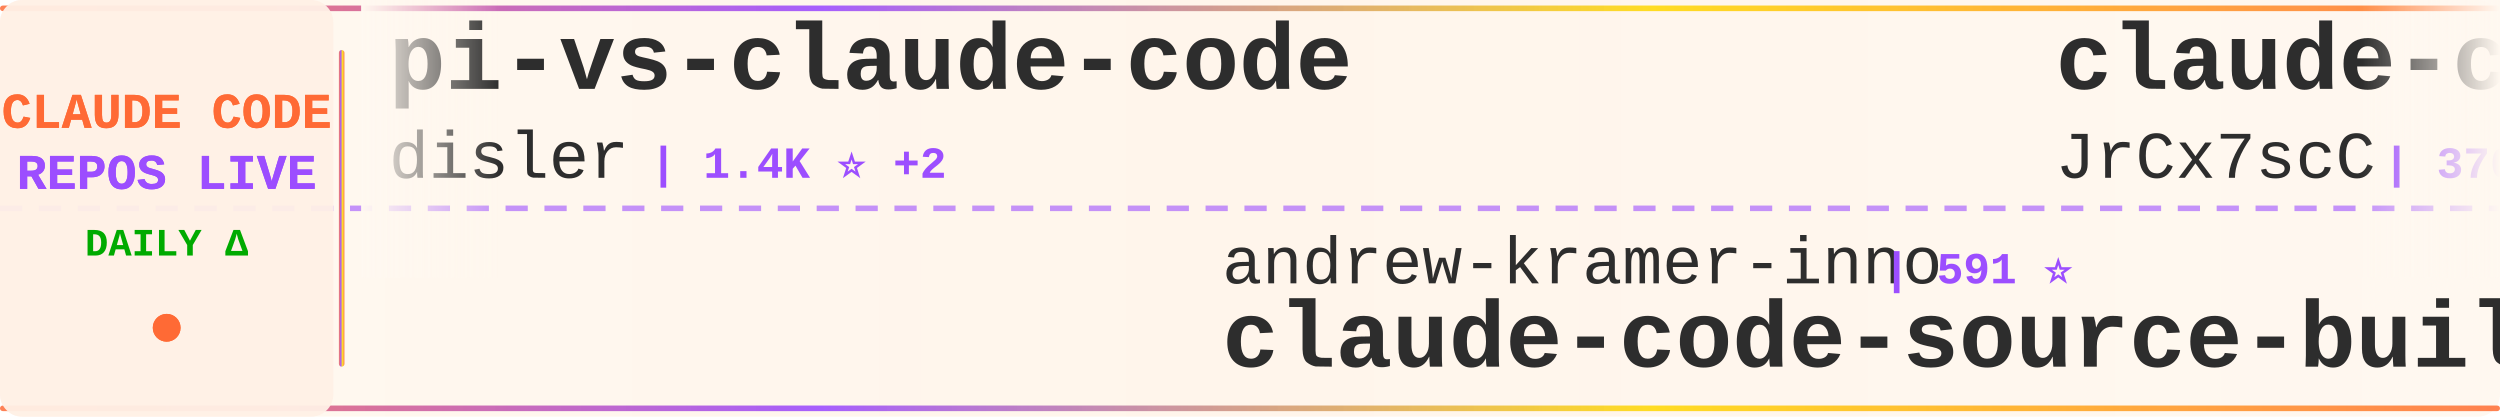
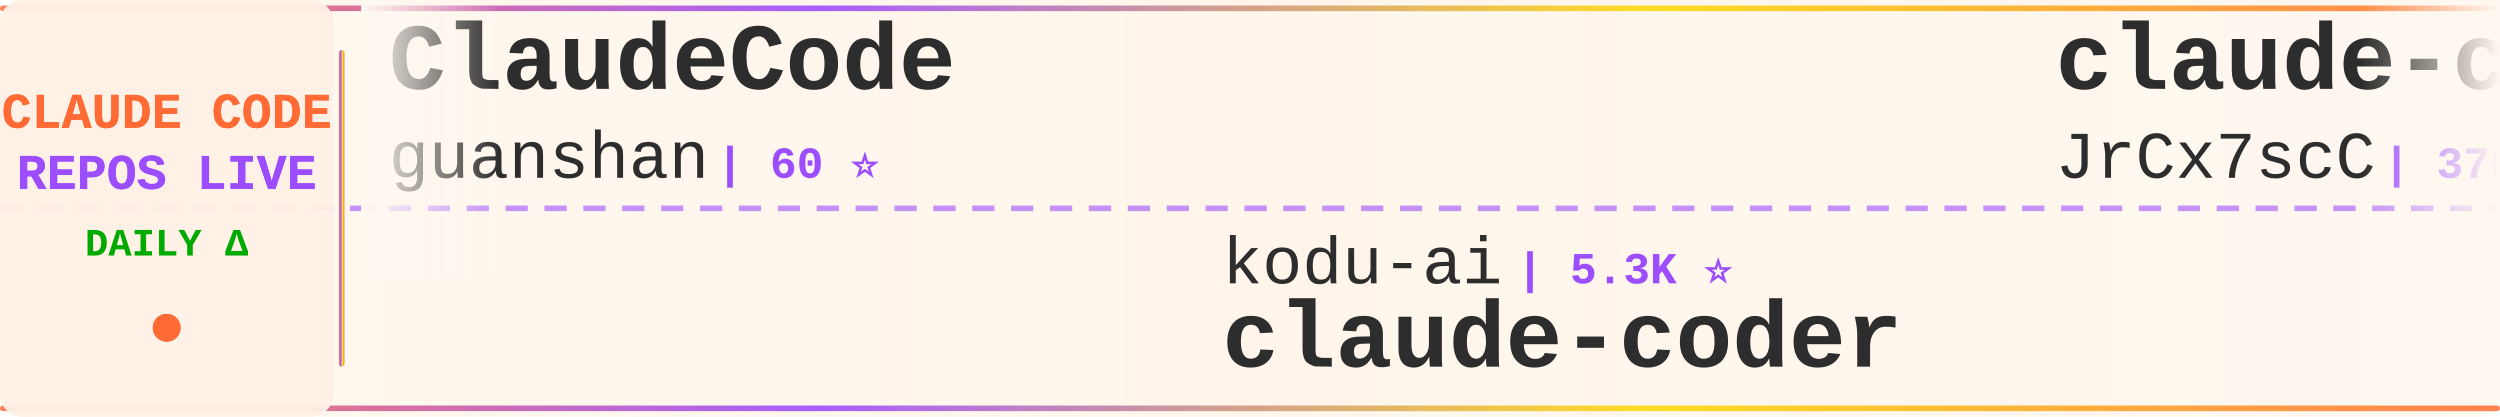
<svg xmlns="http://www.w3.org/2000/svg" width="900" height="150">
  <defs>
    <linearGradient id="tickerBg" x1="0%" y1="0%" x2="100%" y2="0%">
      <stop offset="0%" style="stop-color:#fff8f0;stop-opacity:0.98" />
      <stop offset="50%" style="stop-color:#fff5eb;stop-opacity:1" />
      <stop offset="100%" style="stop-color:#fff8f0;stop-opacity:0.98" />
    </linearGradient>
    <linearGradient id="borderGrad" x1="0%" y1="0%" x2="100%" y2="0%">
      <stop offset="0%" style="stop-color:#FF6B35;stop-opacity:0.85">
        <animate attributeName="stop-opacity" values="0.85;1;0.85" dur="2s" repeatCount="indefinite" />
      </stop>
      <stop offset="33%" style="stop-color:#9C4EFF;stop-opacity:0.9">
        <animate attributeName="stop-opacity" values="0.9;1;0.9" dur="2.2s" repeatCount="indefinite" />
      </stop>
      <stop offset="66%" style="stop-color:#FFD700;stop-opacity:0.85">
        <animate attributeName="stop-opacity" values="0.85;1;0.85" dur="1.8s" repeatCount="indefinite" />
      </stop>
      <stop offset="100%" style="stop-color:#FF6B35;stop-opacity:0.85">
        <animate attributeName="stop-opacity" values="0.85;1;0.85" dur="2s" repeatCount="indefinite" />
      </stop>
    </linearGradient>
    <filter id="textGlow">
      <feGaussianBlur stdDeviation="0.15" result="coloredBlur" />
      <feMerge>
        <feMergeNode in="coloredBlur" />
        <feMergeNode in="SourceGraphic" />
      </feMerge>
    </filter>
    <filter id="metricGlow">
      <feGaussianBlur stdDeviation="0.2" result="coloredBlur" />
      <feMerge>
        <feMergeNode in="coloredBlur" />
        <feMergeNode in="SourceGraphic" />
      </feMerge>
    </filter>
    <linearGradient id="leftFade" x1="0%" y1="0%" x2="100%" y2="0%">
      <stop offset="0%" style="stop-color:#fff8f0;stop-opacity:1" />
      <stop offset="100%" style="stop-color:#fff8f0;stop-opacity:0" />
    </linearGradient>
    <linearGradient id="rightFade" x1="0%" y1="0%" x2="100%" y2="0%">
      <stop offset="0%" style="stop-color:#fff8f0;stop-opacity:0" />
      <stop offset="100%" style="stop-color:#fff8f0;stop-opacity:1" />
    </linearGradient>
  </defs>
  <rect width="900" height="150" fill="url(#tickerBg)" rx="8" />
  <rect x="0" y="2" width="900" height="2" fill="url(#borderGrad)" rx="1" />
  <rect x="0" y="146" width="900" height="2" fill="url(#borderGrad)" rx="1" />
  <line x1="0" y1="75" x2="900" y2="75" stroke="#9C4EFF" stroke-width="2" stroke-dasharray="8 6" opacity="0.6" />
  <rect x="0" y="0" width="120" height="150" fill="#fff0e6" opacity="0.95" rx="8" />
  <text x="60" y="46" font-family="'Courier New', monospace" font-size="18" font-weight="bold" fill="#FF6B35" text-anchor="middle" filter="url(#textGlow)">
    CLAUDE CODE
  </text>
  <text x="60" y="68" font-family="'Courier New', monospace" font-size="18" font-weight="bold" fill="#9C4EFF" text-anchor="middle" filter="url(#textGlow)">
    REPOS LIVE
  </text>
  <text x="60" y="92" font-family="'Courier New', monospace" font-size="14" font-weight="bold" fill="#00aa00" text-anchor="middle">
    DAILY Δ
  </text>
  <circle cx="60" cy="118" r="5" fill="#FF6B35" filter="url(#metricGlow)">
    <animate attributeName="r" values="4;6;4" dur="1.5s" repeatCount="indefinite" />
    <animate attributeName="opacity" values="0.6;1;0.6" dur="1.5s" repeatCount="indefinite" />
  </circle>
  <rect x="122" y="18" width="2" height="114" fill="url(#borderGrad)" rx="1" />
  <clipPath id="tickerClip">
    <rect x="130" y="0" width="770" height="150" />
  </clipPath>
  <g clip-path="url(#tickerClip)">
    <g id="tickerItems">
      <animateTransform attributeName="transform" attributeType="XML" type="translate" from="0 0" to="-3000 0" dur="54s" repeatCount="indefinite" />
      <g transform="translate(0, 0)">
-         <text x="140" y="32" font-family="'Courier New', monospace" font-size="34" font-weight="bold" fill="#2d2d2d">pi-vs-claude-code</text>
-         <text x="140" y="64" font-family="'Courier New', monospace" font-size="24" font-weight="normal" fill="#2d2d2d" opacity="1.0">disler</text>
-         <text x="234" y="64" font-family="'Courier New', monospace" font-size="16" font-weight="bold" fill="#9C4EFF"> | 1.4K ⭐ +2</text>
+         <text x="140" y="32" font-family="'Courier New', monospace" font-size="34" font-weight="bold" fill="#2d2d2d">ClaudeCode</text>
+         <text x="140" y="64" font-family="'Courier New', monospace" font-size="24" font-weight="normal" fill="#2d2d2d" opacity="1.0">guanshan</text>
+         <text x="258" y="64" font-family="'Courier New', monospace" font-size="16" font-weight="bold" fill="#9C4EFF"> | 60 ⭐</text>
      </g>
      <g transform="translate(300, 0)">
-         <text x="140" y="102" font-family="'Courier New', monospace" font-size="24" font-weight="normal" fill="#2d2d2d" opacity="1.0">andrew-kramer-inno</text>
-         <text x="378" y="102" font-family="'Courier New', monospace" font-size="16" font-weight="bold" fill="#9C4EFF"> | 591 ⭐</text>
-         <text x="140" y="132" font-family="'Courier New', monospace" font-size="34" font-weight="bold" fill="#2d2d2d">claude-code-source-build</text>
+         <text x="140" y="102" font-family="'Courier New', monospace" font-size="24" font-weight="normal" fill="#2d2d2d" opacity="1.0">kodu-ai</text>
+         <text x="246" y="102" font-family="'Courier New', monospace" font-size="16" font-weight="bold" fill="#9C4EFF"> | 5.3K ⭐</text>
+         <text x="140" y="132" font-family="'Courier New', monospace" font-size="34" font-weight="bold" fill="#2d2d2d">claude-coder</text>
      </g>
      <g transform="translate(600, 0)">
        <text x="140" y="32" font-family="'Courier New', monospace" font-size="34" font-weight="bold" fill="#2d2d2d">claude-code-source</text>
        <text x="140" y="64" font-family="'Courier New', monospace" font-size="24" font-weight="normal" fill="#2d2d2d" opacity="1.0">JrCx7scC</text>
        <text x="258" y="64" font-family="'Courier New', monospace" font-size="16" font-weight="bold" fill="#9C4EFF"> | 370 ⭐</text>
      </g>
      <g transform="translate(900, 0)">
-         <text x="140" y="102" font-family="'Courier New', monospace" font-size="24" font-weight="normal" fill="#2d2d2d" opacity="1.0">AICoderTudou</text>
-         <text x="306" y="102" font-family="'Courier New', monospace" font-size="16" font-weight="bold" fill="#9C4EFF"> | 500 ⭐</text>
-         <text x="140" y="132" font-family="'Courier New', monospace" font-size="34" font-weight="bold" fill="#2d2d2d">claude-code-tudou</text>
+         <text x="140" y="102" font-family="'Courier New', monospace" font-size="24" font-weight="normal" fill="#2d2d2d" opacity="1.0">zebbern</text>
+         <text x="246" y="102" font-family="'Courier New', monospace" font-size="16" font-weight="bold" fill="#9C4EFF"> | 4.3K ⭐ +3</text>
+         <text x="140" y="132" font-family="'Courier New', monospace" font-size="34" font-weight="bold" fill="#2d2d2d">claude-code-guide</text>
      </g>
      <g transform="translate(1200, 0)">
-         <text x="140" y="32" font-family="'Courier New', monospace" font-size="34" font-weight="bold" fill="#2d2d2d">sc-claude-code-files</text>
-         <text x="140" y="64" font-family="'Courier New', monospace" font-size="24" font-weight="normal" fill="#2d2d2d" opacity="1.0">https-deeplearning-ai</text>
-         <text x="414" y="64" font-family="'Courier New', monospace" font-size="16" font-weight="bold" fill="#9C4EFF"> | 528 ⭐</text>
+         <text x="140" y="32" font-family="'Courier New', monospace" font-size="34" font-weight="bold" fill="#2d2d2d">claude-code-guide</text>
+         <text x="140" y="64" font-family="'Courier New', monospace" font-size="24" font-weight="normal" fill="#2d2d2d" opacity="1.0">Cranot</text>
+         <text x="234" y="64" font-family="'Courier New', monospace" font-size="16" font-weight="bold" fill="#9C4EFF"> | 2.8K ⭐ +2</text>
      </g>
      <g transform="translate(1500, 0)">
-         <text x="140" y="102" font-family="'Courier New', monospace" font-size="24" font-weight="normal" fill="#2d2d2d" opacity="1.0">liuup</text>
-         <text x="222" y="102" font-family="'Courier New', monospace" font-size="16" font-weight="bold" fill="#9C4EFF"> | 3.1K ⭐ +18</text>
-         <text x="140" y="132" font-family="'Courier New', monospace" font-size="34" font-weight="bold" fill="#2d2d2d">claude-code-analysis</text>
+         <text x="140" y="102" font-family="'Courier New', monospace" font-size="24" font-weight="normal" fill="#2d2d2d" opacity="1.0">fazxes</text>
+         <text x="234" y="102" font-family="'Courier New', monospace" font-size="16" font-weight="bold" fill="#9C4EFF"> | 221 ⭐</text>
+         <text x="140" y="132" font-family="'Courier New', monospace" font-size="34" font-weight="bold" fill="#2d2d2d">Claude-code</text>
      </g>
      <g transform="translate(1800, 0)">
-         <text x="140" y="32" font-family="'Courier New', monospace" font-size="34" font-weight="bold" fill="#2d2d2d">claude-code-local</text>
-         <text x="140" y="64" font-family="'Courier New', monospace" font-size="24" font-weight="normal" fill="#2d2d2d" opacity="1.0">nicedreamzapp</text>
-         <text x="318" y="64" font-family="'Courier New', monospace" font-size="16" font-weight="bold" fill="#9C4EFF"> | 2.8K ⭐ +3</text>
+         <text x="140" y="32" font-family="'Courier New', monospace" font-size="34" font-weight="bold" fill="#2d2d2d">claude-code-workflows</text>
+         <text x="140" y="64" font-family="'Courier New', monospace" font-size="24" font-weight="normal" fill="#2d2d2d" opacity="1.0">OneRedOak</text>
+         <text x="270" y="64" font-family="'Courier New', monospace" font-size="16" font-weight="bold" fill="#9C4EFF"> | 3.8K ⭐ +2</text>
      </g>
      <g transform="translate(2100, 0)">
-         <text x="140" y="102" font-family="'Courier New', monospace" font-size="24" font-weight="normal" fill="#2d2d2d" opacity="1.0">repowise-dev</text>
-         <text x="306" y="102" font-family="'Courier New', monospace" font-size="16" font-weight="bold" fill="#9C4EFF"> | 1.1K ⭐</text>
-         <text x="140" y="132" font-family="'Courier New', monospace" font-size="34" font-weight="bold" fill="#2d2d2d">claude-code-prompts</text>
+         <text x="140" y="102" font-family="'Courier New', monospace" font-size="24" font-weight="normal" fill="#2d2d2d" opacity="1.0">Njengah</text>
+         <text x="246" y="102" font-family="'Courier New', monospace" font-size="16" font-weight="bold" fill="#9C4EFF"> | 1.8K ⭐ +2</text>
+         <text x="140" y="132" font-family="'Courier New', monospace" font-size="34" font-weight="bold" fill="#2d2d2d">claude-code-cheat-sheet</text>
      </g>
      <g transform="translate(2400, 0)">
-         <text x="140" y="32" font-family="'Courier New', monospace" font-size="34" font-weight="bold" fill="#2d2d2d">awesome-claude-code-suba...</text>
-         <text x="140" y="64" font-family="'Courier New', monospace" font-size="24" font-weight="normal" fill="#2d2d2d" opacity="1.0">VoltAgent</text>
-         <text x="270" y="64" font-family="'Courier New', monospace" font-size="16" font-weight="bold" fill="#9C4EFF"> | 21.8K ⭐ +56</text>
+         <text x="140" y="32" font-family="'Courier New', monospace" font-size="34" font-weight="bold" fill="#2d2d2d">claude-code-hooks-master...</text>
+         <text x="140" y="64" font-family="'Courier New', monospace" font-size="24" font-weight="normal" fill="#2d2d2d" opacity="1.0">disler</text>
+         <text x="234" y="64" font-family="'Courier New', monospace" font-size="16" font-weight="bold" fill="#9C4EFF"> | 3.8K ⭐ +6</text>
      </g>
      <g transform="translate(2700, 0)">
-         <text x="140" y="102" font-family="'Courier New', monospace" font-size="24" font-weight="normal" fill="#2d2d2d" opacity="1.0">alirezarezvani</text>
-         <text x="330" y="102" font-family="'Courier New', monospace" font-size="16" font-weight="bold" fill="#9C4EFF"> | 18.1K ⭐ +82</text>
-         <text x="140" y="132" font-family="'Courier New', monospace" font-size="34" font-weight="bold" fill="#2d2d2d">claude-skills</text>
+         <text x="140" y="102" font-family="'Courier New', monospace" font-size="24" font-weight="normal" fill="#2d2d2d" opacity="1.0">centminmod</text>
+         <text x="282" y="102" font-family="'Courier New', monospace" font-size="16" font-weight="bold" fill="#9C4EFF"> | 2.4K ⭐ +2</text>
+         <text x="140" y="132" font-family="'Courier New', monospace" font-size="34" font-weight="bold" fill="#2d2d2d">my-claude-code-setup</text>
      </g>
      <g transform="translate(3000, 0)">
-         <text x="140" y="32" font-family="'Courier New', monospace" font-size="34" font-weight="bold" fill="#2d2d2d">pi-vs-claude-code</text>
-         <text x="140" y="64" font-family="'Courier New', monospace" font-size="24" font-weight="normal" fill="#2d2d2d" opacity="1.0">disler</text>
-         <text x="234" y="64" font-family="'Courier New', monospace" font-size="16" font-weight="bold" fill="#9C4EFF"> | 1.4K ⭐ +2</text>
+         <text x="140" y="32" font-family="'Courier New', monospace" font-size="34" font-weight="bold" fill="#2d2d2d">ClaudeCode</text>
+         <text x="140" y="64" font-family="'Courier New', monospace" font-size="24" font-weight="normal" fill="#2d2d2d" opacity="1.0">guanshan</text>
+         <text x="258" y="64" font-family="'Courier New', monospace" font-size="16" font-weight="bold" fill="#9C4EFF"> | 60 ⭐</text>
      </g>
      <g transform="translate(3300, 0)">
-         <text x="140" y="102" font-family="'Courier New', monospace" font-size="24" font-weight="normal" fill="#2d2d2d" opacity="1.0">andrew-kramer-inno</text>
-         <text x="378" y="102" font-family="'Courier New', monospace" font-size="16" font-weight="bold" fill="#9C4EFF"> | 591 ⭐</text>
-         <text x="140" y="132" font-family="'Courier New', monospace" font-size="34" font-weight="bold" fill="#2d2d2d">claude-code-source-build</text>
+         <text x="140" y="102" font-family="'Courier New', monospace" font-size="24" font-weight="normal" fill="#2d2d2d" opacity="1.0">kodu-ai</text>
+         <text x="246" y="102" font-family="'Courier New', monospace" font-size="16" font-weight="bold" fill="#9C4EFF"> | 5.3K ⭐</text>
+         <text x="140" y="132" font-family="'Courier New', monospace" font-size="34" font-weight="bold" fill="#2d2d2d">claude-coder</text>
      </g>
      <g transform="translate(3600, 0)">
        <text x="140" y="32" font-family="'Courier New', monospace" font-size="34" font-weight="bold" fill="#2d2d2d">claude-code-source</text>
        <text x="140" y="64" font-family="'Courier New', monospace" font-size="24" font-weight="normal" fill="#2d2d2d" opacity="1.0">JrCx7scC</text>
        <text x="258" y="64" font-family="'Courier New', monospace" font-size="16" font-weight="bold" fill="#9C4EFF"> | 370 ⭐</text>
      </g>
      <g transform="translate(3900, 0)">
-         <text x="140" y="102" font-family="'Courier New', monospace" font-size="24" font-weight="normal" fill="#2d2d2d" opacity="1.0">AICoderTudou</text>
-         <text x="306" y="102" font-family="'Courier New', monospace" font-size="16" font-weight="bold" fill="#9C4EFF"> | 500 ⭐</text>
-         <text x="140" y="132" font-family="'Courier New', monospace" font-size="34" font-weight="bold" fill="#2d2d2d">claude-code-tudou</text>
+         <text x="140" y="102" font-family="'Courier New', monospace" font-size="24" font-weight="normal" fill="#2d2d2d" opacity="1.0">zebbern</text>
+         <text x="246" y="102" font-family="'Courier New', monospace" font-size="16" font-weight="bold" fill="#9C4EFF"> | 4.3K ⭐ +3</text>
+         <text x="140" y="132" font-family="'Courier New', monospace" font-size="34" font-weight="bold" fill="#2d2d2d">claude-code-guide</text>
      </g>
    </g>
  </g>
  <rect x="130" y="0" width="50" height="100" fill="url(#leftFade)" />
  <rect x="850" y="0" width="50" height="100" fill="url(#rightFade)" />
</svg>
